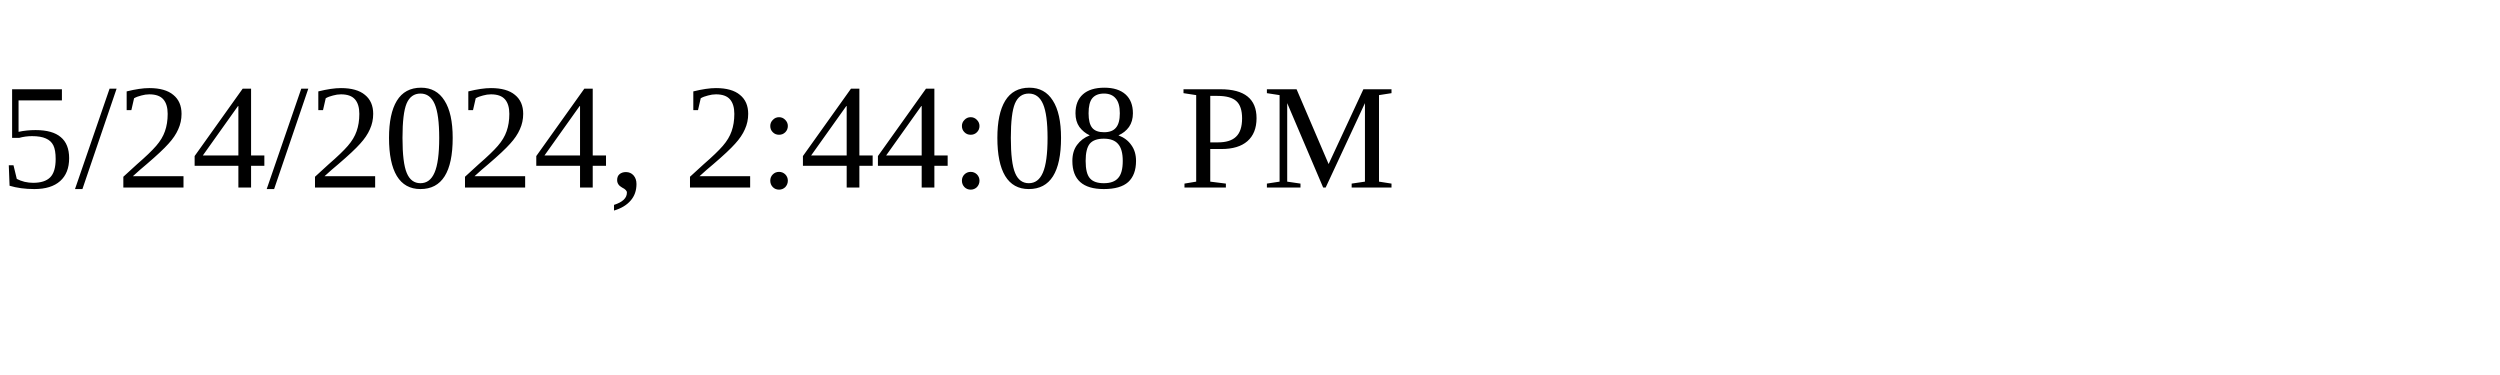
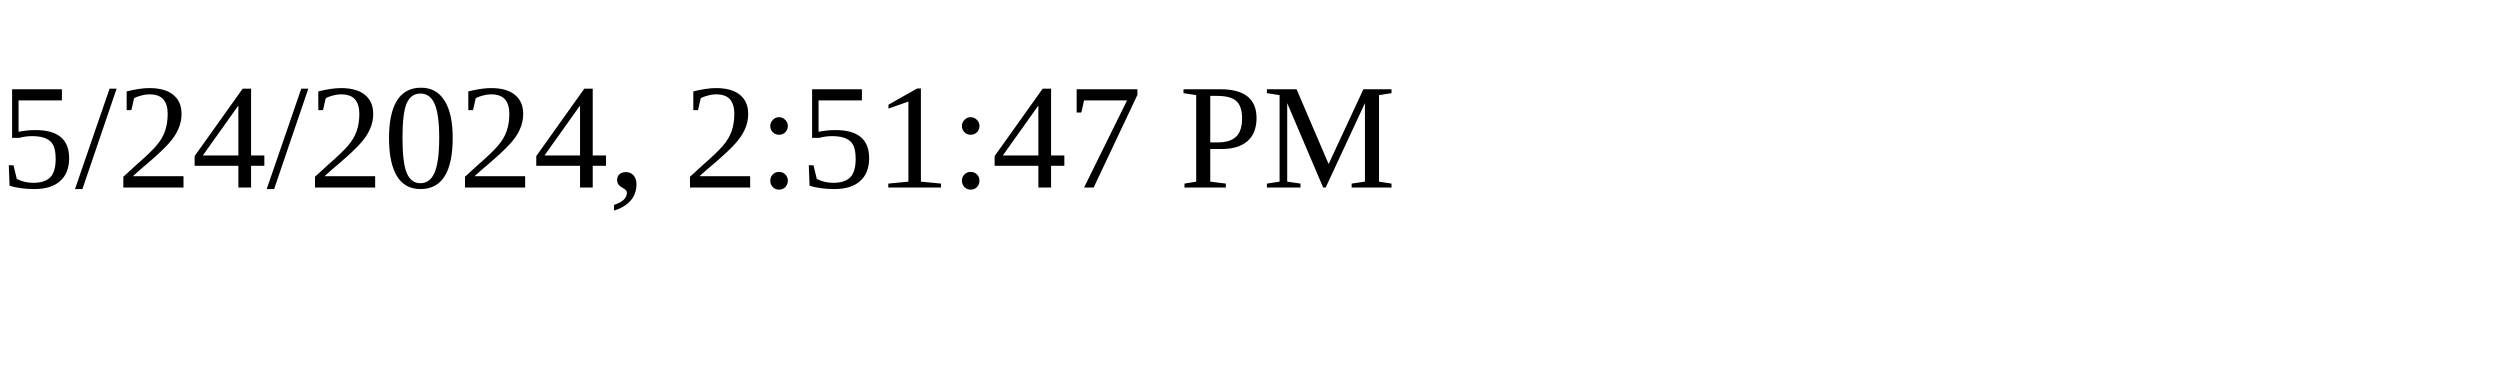
<svg xmlns="http://www.w3.org/2000/svg" height="30" width="200">
-   <text x="0" y="15">5/24/2024, 2:44:08 PM</text>
+   <text x="0" y="15">5/24/2024, 2:51:47 PM</text>
</svg>
